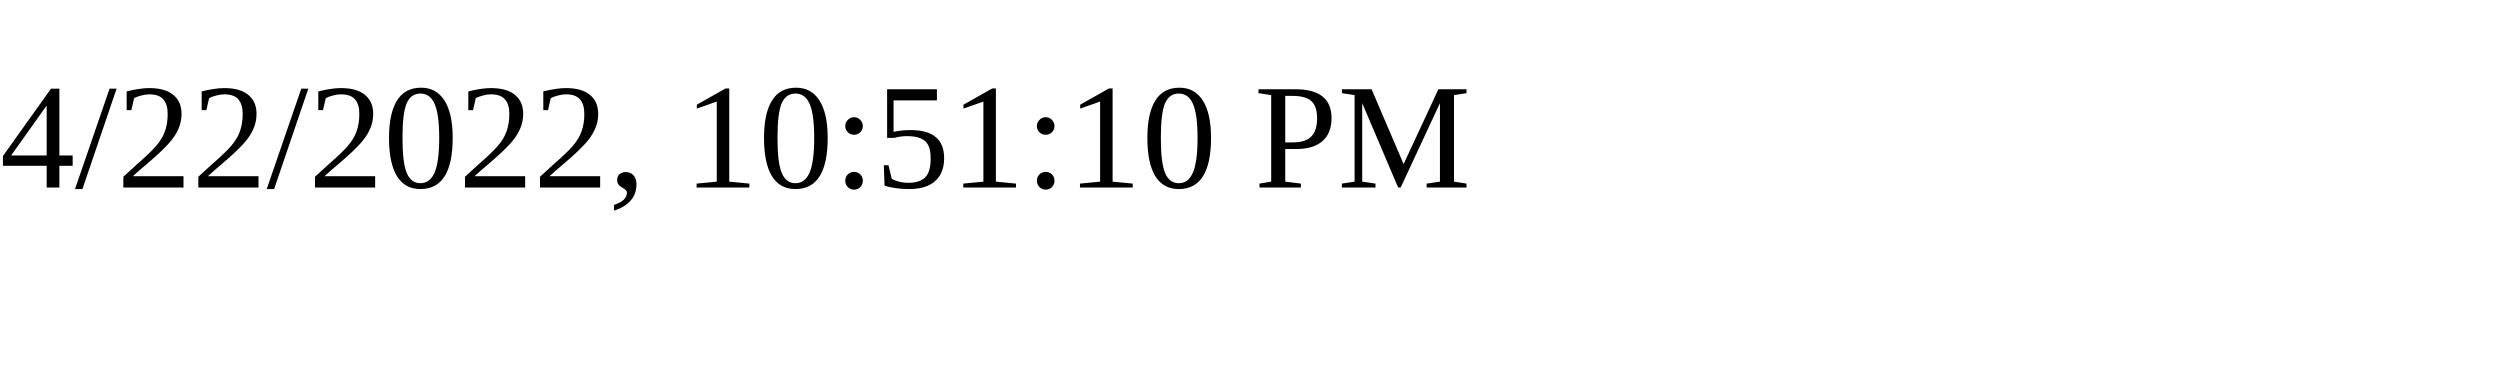
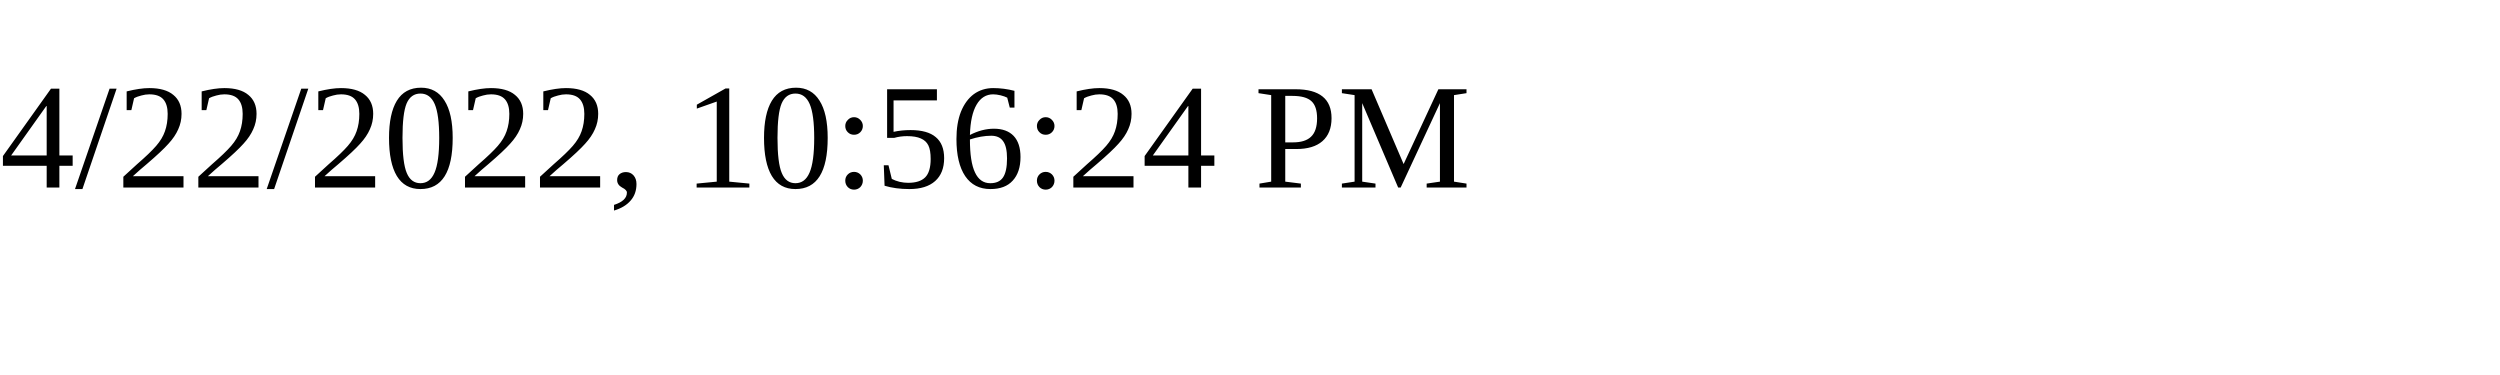
<svg xmlns="http://www.w3.org/2000/svg" height="30" width="200">
-   <text x="0" y="15">4/22/2022, 10:51:10 PM</text>
+   <text x="0" y="15">4/22/2022, 10:56:24 PM</text>
</svg>
